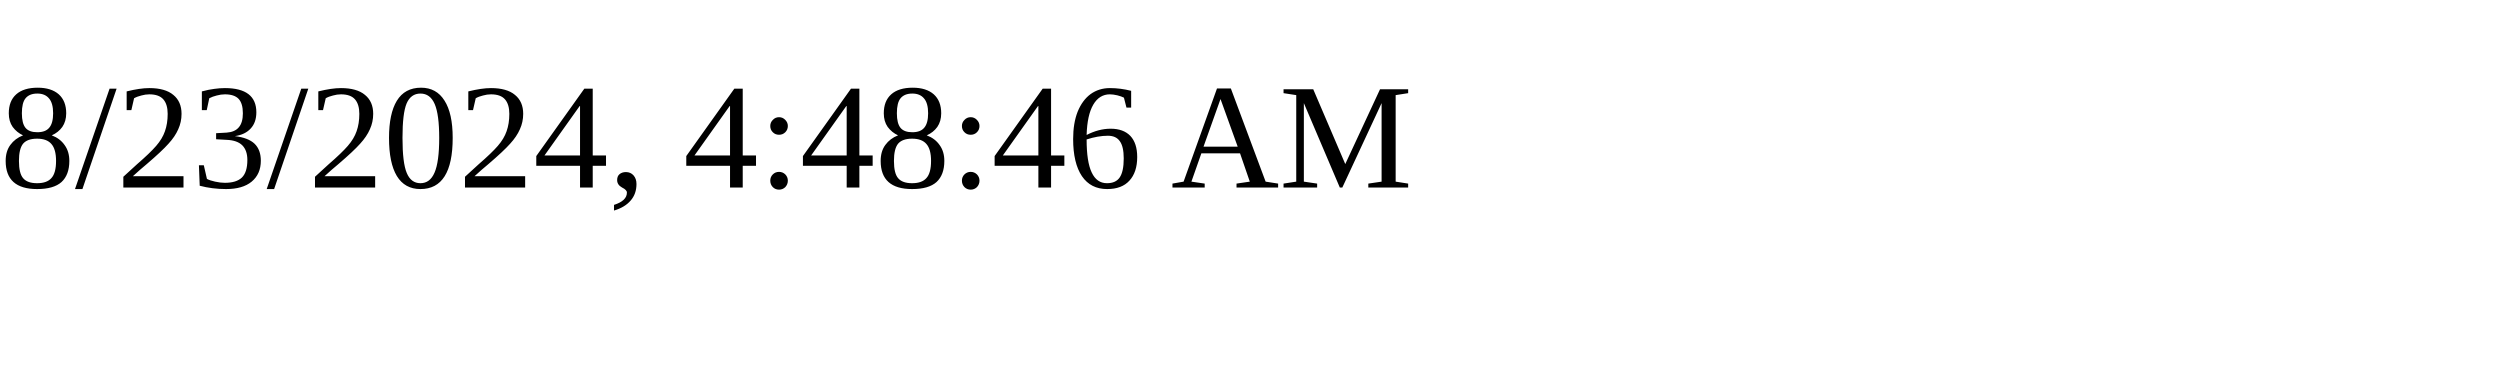
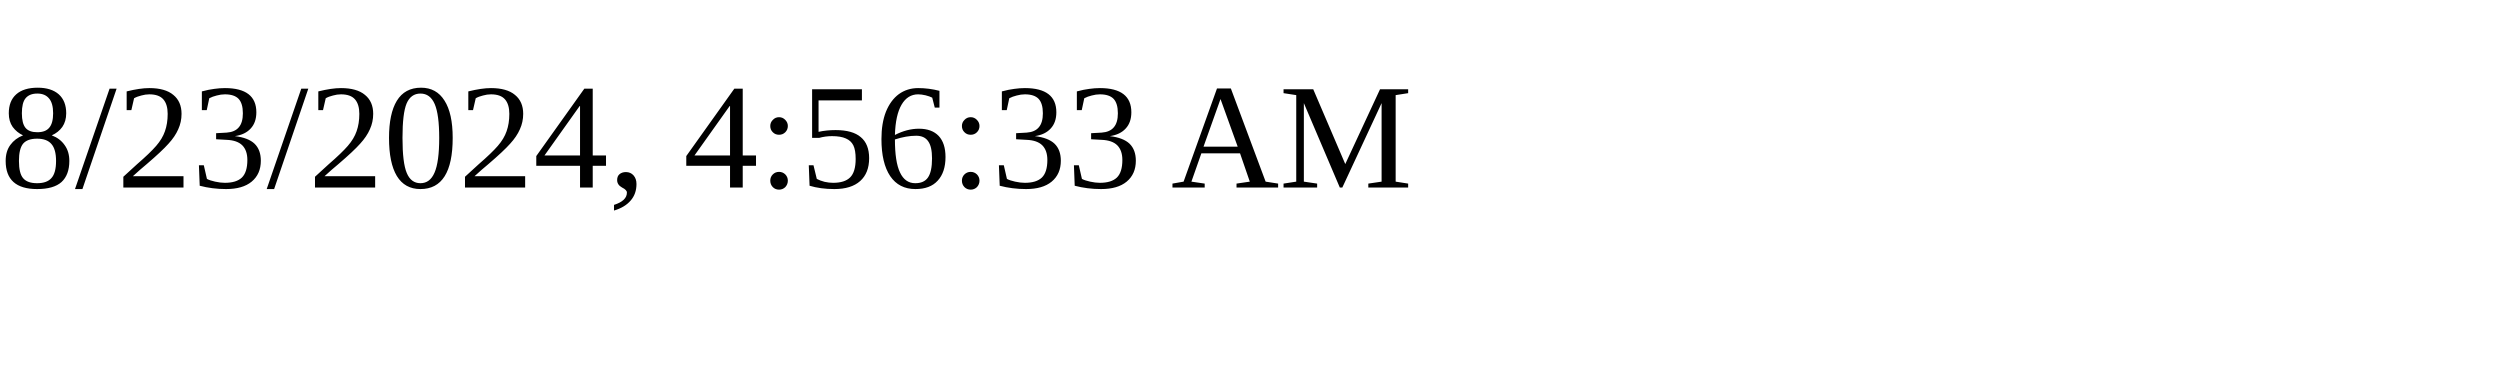
<svg xmlns="http://www.w3.org/2000/svg" height="30" width="200">
-   <text x="0" y="15">8/23/2024, 4:48:46 AM</text>
+   <text x="0" y="15">8/23/2024, 4:56:33 AM</text>
</svg>
